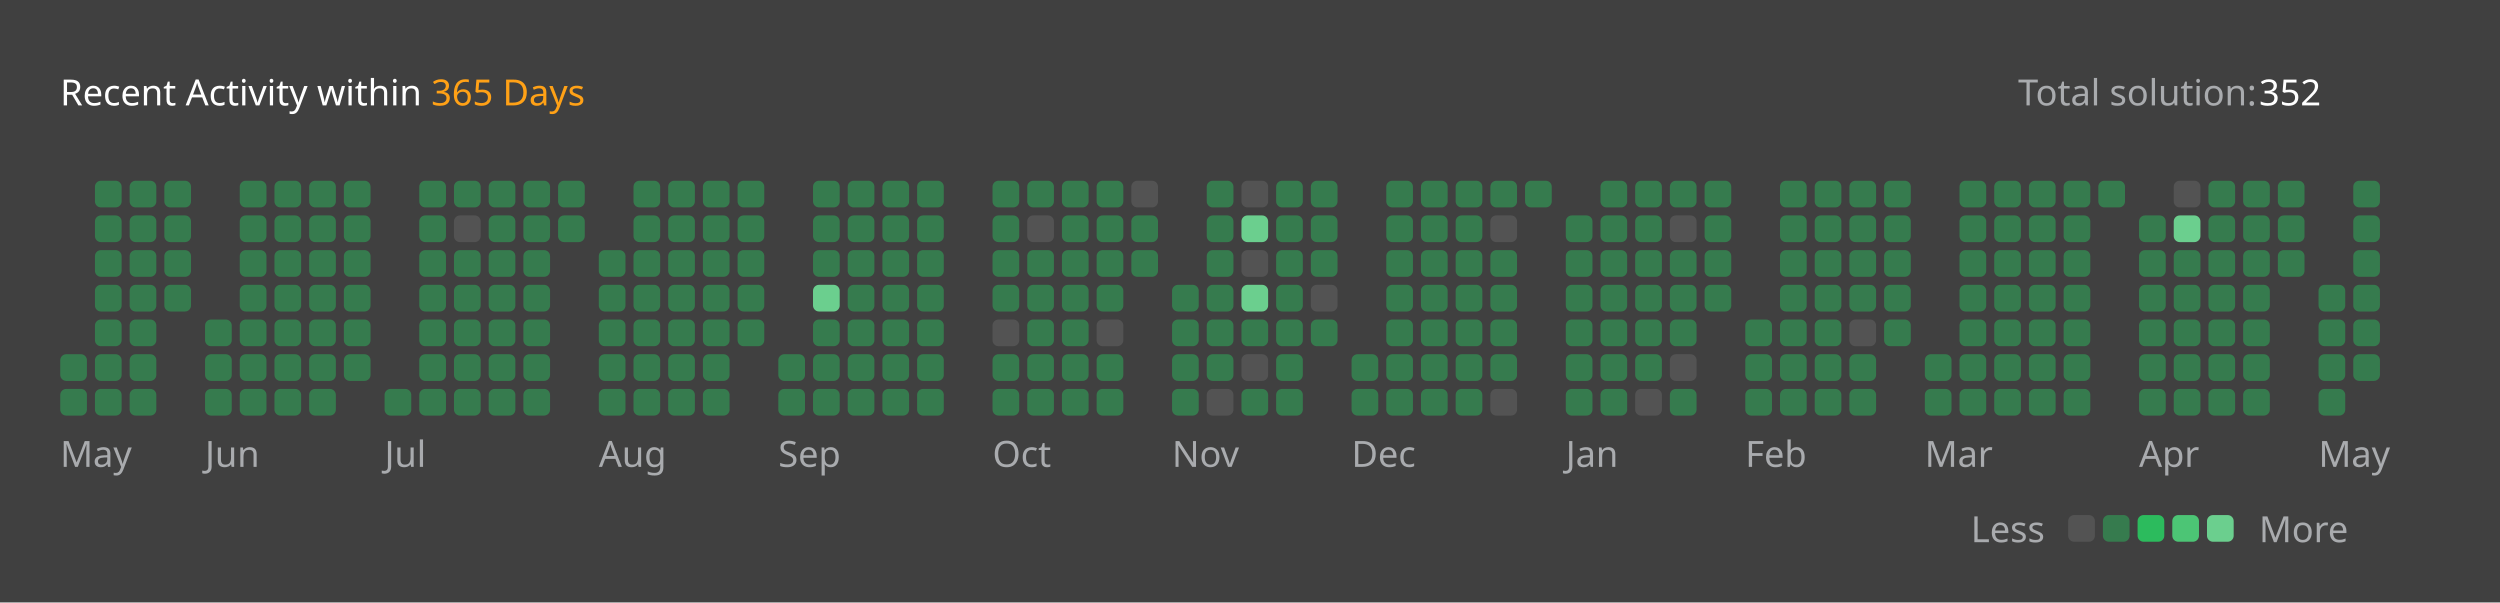
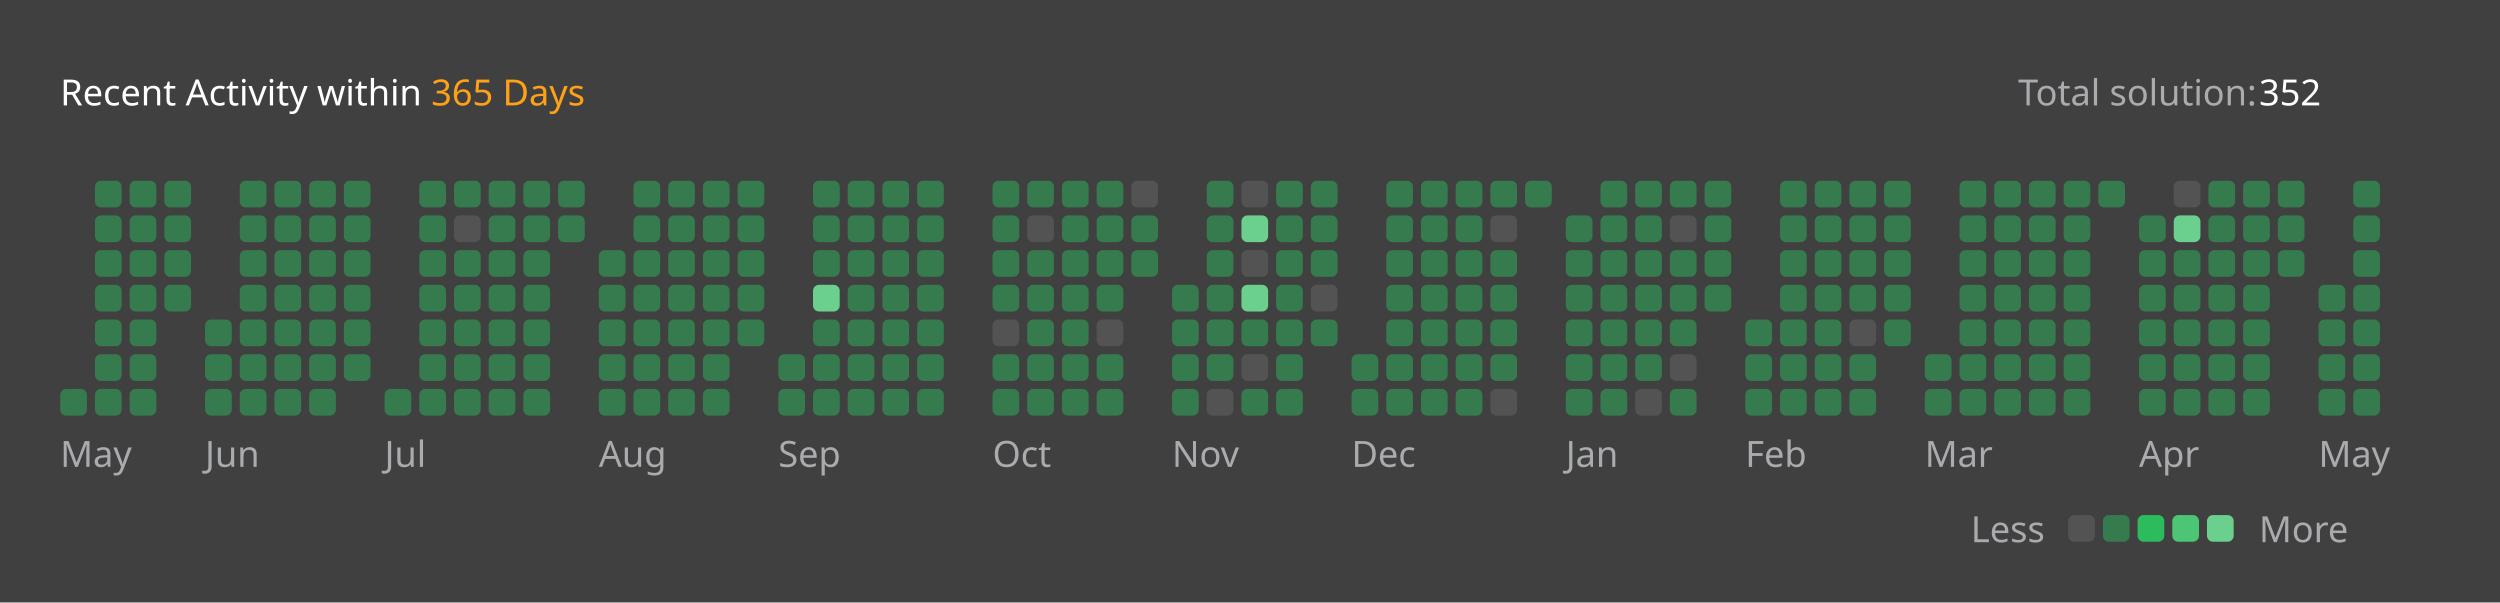
<svg xmlns="http://www.w3.org/2000/svg" version="1.1" height="200" width="830" viewBox="0 0 830 200">
  <style>*{font-family: "Segoe UI", Tahoma, Geneva, Verdana, sans-serif;}</style>
  <style>.title{font-weight: 500;font-size: 1rem;}</style>
  <style>.rotate-90{transform: rotate(-90deg);transform-origin: center;transform-box: fill-box;}</style>
  <style>.state{font-size: .75rem;}</style>
  <style>.light{color: #ffffff;fill: #ffffff;}</style>
  <style>.light-gray{color: #eff2f699;fill: #eff2f699;}</style>
  <style>.dark-gray{color: #ebebf54d;fill: #ebebf54d;}</style>
  <style>.gray{color: #747474;fill: #747474;}</style>
  <style>.orange{color: #ffa116;fill: #ffa116;}</style>
  <style>.background{color: #404040;fill: #404040;}</style>
  <style>.level-1-block{fill: #ffffff1a;}</style>
  <style>.level-2-block{fill: #2cb55d80;}</style>
  <style>.level-3-block{fill: #2cbb5dff;}</style>
  <style>.level-4-block{fill: #4cc575ff;}</style>
  <style>.level-5-block{fill: #6bcf8eff;}</style>
  <rect fill="#404040" x="0" y="0" width="830" height="200" rx="0.5rem" />
  <g text-anchor="start" text-decoration="1" class="title">
    <text x="20" y="35">
      <tspan class="light">Recent Activity within</tspan>
      <tspan class="orange">365 Days</tspan>
    </text>
  </g>
  <g class="state">
    <text x="670" y="35" class="light-gray"> Total solution: </text>
    <text x="750" y="35" class="light"> 352 </text>
    <text x="678.88" y="180" class="light-gray" text-anchor="end">Less</text>
    <rect x="686.64" y="171" width="8.86" height="8.86" rx="2" ry="2" class="level-1-block" />
    <rect x="698.16" y="171" width="8.86" height="8.86" rx="2" ry="2" class="level-2-block" />
    <rect x="709.68" y="171" width="8.86" height="8.86" rx="2" ry="2" class="level-3-block" />
    <rect x="721.2" y="171" width="8.86" height="8.86" rx="2" ry="2" class="level-4-block" />
    <rect x="732.72" y="171" width="8.86" height="8.86" rx="2" ry="2" class="level-5-block" />
    <text x="750" y="180" class="light-gray">More</text>
  </g>
  <g x="20" y="60">
    <g x="20" y="60">
      <g x="20.0" y="60">
-         <rect x="20.0" y="117.6" width="8.86" height="8.86" rx="2" ry="2" class="level-2-block" />
        <rect x="20.0" y="129.12" width="8.86" height="8.86" rx="2" ry="2" class="level-2-block" />
      </g>
      <g x="31.52" y="60">
        <rect x="31.52" y="60.0" width="8.86" height="8.86" rx="2" ry="2" class="level-2-block" />
        <rect x="31.52" y="71.52" width="8.86" height="8.86" rx="2" ry="2" class="level-2-block" />
        <rect x="31.52" y="83.04" width="8.86" height="8.86" rx="2" ry="2" class="level-2-block" />
        <rect x="31.52" y="94.56" width="8.86" height="8.86" rx="2" ry="2" class="level-2-block" />
        <rect x="31.52" y="106.08" width="8.86" height="8.86" rx="2" ry="2" class="level-2-block" />
        <rect x="31.52" y="117.6" width="8.86" height="8.86" rx="2" ry="2" class="level-2-block" />
        <rect x="31.52" y="129.12" width="8.86" height="8.86" rx="2" ry="2" class="level-2-block" />
      </g>
      <g x="43.04" y="60">
        <rect x="43.04" y="60.0" width="8.86" height="8.86" rx="2" ry="2" class="level-2-block" />
        <rect x="43.04" y="71.52" width="8.86" height="8.86" rx="2" ry="2" class="level-2-block" />
        <rect x="43.04" y="83.04" width="8.86" height="8.86" rx="2" ry="2" class="level-2-block" />
        <rect x="43.04" y="94.56" width="8.86" height="8.86" rx="2" ry="2" class="level-2-block" />
        <rect x="43.04" y="106.08" width="8.86" height="8.86" rx="2" ry="2" class="level-2-block" />
        <rect x="43.04" y="117.6" width="8.86" height="8.86" rx="2" ry="2" class="level-2-block" />
        <rect x="43.04" y="129.12" width="8.86" height="8.86" rx="2" ry="2" class="level-2-block" />
      </g>
      <g x="54.56" y="60">
        <rect x="54.56" y="60.0" width="8.86" height="8.86" rx="2" ry="2" class="level-2-block" />
        <rect x="54.56" y="71.52" width="8.86" height="8.86" rx="2" ry="2" class="level-2-block" />
        <rect x="54.56" y="83.04" width="8.86" height="8.86" rx="2" ry="2" class="level-2-block" />
        <rect x="54.56" y="94.56" width="8.86" height="8.86" rx="2" ry="2" class="level-2-block" />
      </g>
      <text x="20.0" y="155" class="light-gray state">May</text>
    </g>
  </g>
  <g x="68.08" y="60">
    <g x="68.08" y="60">
      <g x="68.08" y="60">
        <rect x="68.08" y="106.08" width="8.86" height="8.86" rx="2" ry="2" class="level-2-block" />
        <rect x="68.08" y="117.6" width="8.86" height="8.86" rx="2" ry="2" class="level-2-block" />
        <rect x="68.08" y="129.12" width="8.86" height="8.86" rx="2" ry="2" class="level-2-block" />
      </g>
      <g x="79.6" y="60">
        <rect x="79.6" y="60.0" width="8.86" height="8.86" rx="2" ry="2" class="level-2-block" />
        <rect x="79.6" y="71.52" width="8.86" height="8.86" rx="2" ry="2" class="level-2-block" />
        <rect x="79.6" y="83.04" width="8.86" height="8.86" rx="2" ry="2" class="level-2-block" />
        <rect x="79.6" y="94.56" width="8.86" height="8.86" rx="2" ry="2" class="level-2-block" />
        <rect x="79.6" y="106.08" width="8.86" height="8.86" rx="2" ry="2" class="level-2-block" />
        <rect x="79.6" y="117.6" width="8.86" height="8.86" rx="2" ry="2" class="level-2-block" />
        <rect x="79.6" y="129.12" width="8.86" height="8.86" rx="2" ry="2" class="level-2-block" />
      </g>
      <g x="91.12" y="60">
        <rect x="91.12" y="60.0" width="8.86" height="8.86" rx="2" ry="2" class="level-2-block" />
        <rect x="91.12" y="71.52" width="8.86" height="8.86" rx="2" ry="2" class="level-2-block" />
        <rect x="91.12" y="83.04" width="8.86" height="8.86" rx="2" ry="2" class="level-2-block" />
        <rect x="91.12" y="94.56" width="8.86" height="8.86" rx="2" ry="2" class="level-2-block" />
        <rect x="91.12" y="106.08" width="8.86" height="8.86" rx="2" ry="2" class="level-2-block" />
        <rect x="91.12" y="117.6" width="8.86" height="8.86" rx="2" ry="2" class="level-2-block" />
        <rect x="91.12" y="129.12" width="8.86" height="8.86" rx="2" ry="2" class="level-2-block" />
      </g>
      <g x="102.64" y="60">
        <rect x="102.64" y="60.0" width="8.86" height="8.86" rx="2" ry="2" class="level-2-block" />
        <rect x="102.64" y="71.52" width="8.86" height="8.86" rx="2" ry="2" class="level-2-block" />
        <rect x="102.64" y="83.04" width="8.86" height="8.86" rx="2" ry="2" class="level-2-block" />
        <rect x="102.64" y="94.56" width="8.86" height="8.86" rx="2" ry="2" class="level-2-block" />
        <rect x="102.64" y="106.08" width="8.86" height="8.86" rx="2" ry="2" class="level-2-block" />
        <rect x="102.64" y="117.6" width="8.86" height="8.86" rx="2" ry="2" class="level-2-block" />
        <rect x="102.64" y="129.12" width="8.86" height="8.86" rx="2" ry="2" class="level-2-block" />
      </g>
      <g x="114.16" y="60">
        <rect x="114.16" y="60.0" width="8.86" height="8.86" rx="2" ry="2" class="level-2-block" />
        <rect x="114.16" y="71.52" width="8.86" height="8.86" rx="2" ry="2" class="level-2-block" />
        <rect x="114.16" y="83.04" width="8.86" height="8.86" rx="2" ry="2" class="level-2-block" />
        <rect x="114.16" y="94.56" width="8.86" height="8.86" rx="2" ry="2" class="level-2-block" />
        <rect x="114.16" y="106.08" width="8.86" height="8.86" rx="2" ry="2" class="level-2-block" />
        <rect x="114.16" y="117.6" width="8.86" height="8.86" rx="2" ry="2" class="level-2-block" />
      </g>
      <text x="68.08" y="155" class="light-gray state">Jun</text>
    </g>
  </g>
  <g x="127.68" y="60">
    <g x="127.68" y="60">
      <g x="127.68" y="60">
        <rect x="127.68" y="129.12" width="8.86" height="8.86" rx="2" ry="2" class="level-2-block" />
      </g>
      <g x="139.2" y="60">
        <rect x="139.2" y="60.0" width="8.86" height="8.86" rx="2" ry="2" class="level-2-block" />
        <rect x="139.2" y="71.52" width="8.86" height="8.86" rx="2" ry="2" class="level-2-block" />
        <rect x="139.2" y="83.04" width="8.86" height="8.86" rx="2" ry="2" class="level-2-block" />
        <rect x="139.2" y="94.56" width="8.86" height="8.86" rx="2" ry="2" class="level-2-block" />
        <rect x="139.2" y="106.08" width="8.86" height="8.86" rx="2" ry="2" class="level-2-block" />
        <rect x="139.2" y="117.6" width="8.86" height="8.86" rx="2" ry="2" class="level-2-block" />
        <rect x="139.2" y="129.12" width="8.86" height="8.86" rx="2" ry="2" class="level-2-block" />
      </g>
      <g x="150.72" y="60">
        <rect x="150.72" y="60.0" width="8.86" height="8.86" rx="2" ry="2" class="level-2-block" />
        <rect x="150.72" y="71.52" width="8.86" height="8.86" rx="2" ry="2" class="level-1-block" />
        <rect x="150.72" y="83.04" width="8.86" height="8.86" rx="2" ry="2" class="level-2-block" />
        <rect x="150.72" y="94.56" width="8.86" height="8.86" rx="2" ry="2" class="level-2-block" />
        <rect x="150.72" y="106.08" width="8.86" height="8.86" rx="2" ry="2" class="level-2-block" />
        <rect x="150.72" y="117.6" width="8.86" height="8.86" rx="2" ry="2" class="level-2-block" />
        <rect x="150.72" y="129.12" width="8.86" height="8.86" rx="2" ry="2" class="level-2-block" />
      </g>
      <g x="162.24" y="60">
        <rect x="162.24" y="60.0" width="8.86" height="8.86" rx="2" ry="2" class="level-2-block" />
        <rect x="162.24" y="71.52" width="8.86" height="8.86" rx="2" ry="2" class="level-2-block" />
        <rect x="162.24" y="83.04" width="8.86" height="8.86" rx="2" ry="2" class="level-2-block" />
        <rect x="162.24" y="94.56" width="8.86" height="8.86" rx="2" ry="2" class="level-2-block" />
        <rect x="162.24" y="106.08" width="8.86" height="8.86" rx="2" ry="2" class="level-2-block" />
        <rect x="162.24" y="117.6" width="8.86" height="8.86" rx="2" ry="2" class="level-2-block" />
        <rect x="162.24" y="129.12" width="8.86" height="8.86" rx="2" ry="2" class="level-2-block" />
      </g>
      <g x="173.76" y="60">
        <rect x="173.76" y="60.0" width="8.86" height="8.86" rx="2" ry="2" class="level-2-block" />
        <rect x="173.76" y="71.52" width="8.86" height="8.86" rx="2" ry="2" class="level-2-block" />
        <rect x="173.76" y="83.04" width="8.86" height="8.86" rx="2" ry="2" class="level-2-block" />
        <rect x="173.76" y="94.56" width="8.86" height="8.86" rx="2" ry="2" class="level-2-block" />
        <rect x="173.76" y="106.08" width="8.86" height="8.86" rx="2" ry="2" class="level-2-block" />
        <rect x="173.76" y="117.6" width="8.86" height="8.86" rx="2" ry="2" class="level-2-block" />
        <rect x="173.76" y="129.12" width="8.86" height="8.86" rx="2" ry="2" class="level-2-block" />
      </g>
      <g x="185.28" y="60">
        <rect x="185.28" y="60.0" width="8.86" height="8.86" rx="2" ry="2" class="level-2-block" />
        <rect x="185.28" y="71.52" width="8.86" height="8.86" rx="2" ry="2" class="level-2-block" />
      </g>
      <text x="127.68" y="155" class="light-gray state">Jul</text>
    </g>
  </g>
  <g x="198.8" y="60">
    <g x="198.8" y="60">
      <g x="198.8" y="60">
        <rect x="198.8" y="83.04" width="8.86" height="8.86" rx="2" ry="2" class="level-2-block" />
        <rect x="198.8" y="94.56" width="8.86" height="8.86" rx="2" ry="2" class="level-2-block" />
        <rect x="198.8" y="106.08" width="8.86" height="8.86" rx="2" ry="2" class="level-2-block" />
        <rect x="198.8" y="117.6" width="8.86" height="8.86" rx="2" ry="2" class="level-2-block" />
        <rect x="198.8" y="129.12" width="8.86" height="8.86" rx="2" ry="2" class="level-2-block" />
      </g>
      <g x="210.32" y="60">
        <rect x="210.32" y="60.0" width="8.86" height="8.86" rx="2" ry="2" class="level-2-block" />
        <rect x="210.32" y="71.52" width="8.86" height="8.86" rx="2" ry="2" class="level-2-block" />
        <rect x="210.32" y="83.04" width="8.86" height="8.86" rx="2" ry="2" class="level-2-block" />
        <rect x="210.32" y="94.56" width="8.86" height="8.86" rx="2" ry="2" class="level-2-block" />
        <rect x="210.32" y="106.08" width="8.86" height="8.86" rx="2" ry="2" class="level-2-block" />
        <rect x="210.32" y="117.6" width="8.86" height="8.86" rx="2" ry="2" class="level-2-block" />
        <rect x="210.32" y="129.12" width="8.86" height="8.86" rx="2" ry="2" class="level-2-block" />
      </g>
      <g x="221.84" y="60">
        <rect x="221.84" y="60.0" width="8.86" height="8.86" rx="2" ry="2" class="level-2-block" />
        <rect x="221.84" y="71.52" width="8.86" height="8.86" rx="2" ry="2" class="level-2-block" />
        <rect x="221.84" y="83.04" width="8.86" height="8.86" rx="2" ry="2" class="level-2-block" />
        <rect x="221.84" y="94.56" width="8.86" height="8.86" rx="2" ry="2" class="level-2-block" />
        <rect x="221.84" y="106.08" width="8.86" height="8.86" rx="2" ry="2" class="level-2-block" />
        <rect x="221.84" y="117.6" width="8.86" height="8.86" rx="2" ry="2" class="level-2-block" />
        <rect x="221.84" y="129.12" width="8.86" height="8.86" rx="2" ry="2" class="level-2-block" />
      </g>
      <g x="233.36" y="60">
        <rect x="233.36" y="60.0" width="8.86" height="8.86" rx="2" ry="2" class="level-2-block" />
        <rect x="233.36" y="71.52" width="8.86" height="8.86" rx="2" ry="2" class="level-2-block" />
        <rect x="233.36" y="83.04" width="8.86" height="8.86" rx="2" ry="2" class="level-2-block" />
        <rect x="233.36" y="94.56" width="8.86" height="8.86" rx="2" ry="2" class="level-2-block" />
        <rect x="233.36" y="106.08" width="8.86" height="8.86" rx="2" ry="2" class="level-2-block" />
        <rect x="233.36" y="117.6" width="8.86" height="8.86" rx="2" ry="2" class="level-2-block" />
        <rect x="233.36" y="129.12" width="8.86" height="8.86" rx="2" ry="2" class="level-2-block" />
      </g>
      <g x="244.88" y="60">
        <rect x="244.88" y="60.0" width="8.86" height="8.86" rx="2" ry="2" class="level-2-block" />
        <rect x="244.88" y="71.52" width="8.86" height="8.86" rx="2" ry="2" class="level-2-block" />
        <rect x="244.88" y="83.04" width="8.86" height="8.86" rx="2" ry="2" class="level-2-block" />
        <rect x="244.88" y="94.56" width="8.86" height="8.86" rx="2" ry="2" class="level-2-block" />
        <rect x="244.88" y="106.08" width="8.86" height="8.86" rx="2" ry="2" class="level-2-block" />
      </g>
      <text x="198.8" y="155" class="light-gray state">Aug</text>
    </g>
  </g>
  <g x="258.4" y="60">
    <g x="258.4" y="60">
      <g x="258.4" y="60">
        <rect x="258.4" y="117.6" width="8.86" height="8.86" rx="2" ry="2" class="level-2-block" />
        <rect x="258.4" y="129.12" width="8.86" height="8.86" rx="2" ry="2" class="level-2-block" />
      </g>
      <g x="269.92" y="60">
        <rect x="269.92" y="60.0" width="8.86" height="8.86" rx="2" ry="2" class="level-2-block" />
        <rect x="269.92" y="71.52" width="8.86" height="8.86" rx="2" ry="2" class="level-2-block" />
        <rect x="269.92" y="83.04" width="8.86" height="8.86" rx="2" ry="2" class="level-2-block" />
        <rect x="269.92" y="94.56" width="8.86" height="8.86" rx="2" ry="2" class="level-5-block" />
        <rect x="269.92" y="106.08" width="8.86" height="8.86" rx="2" ry="2" class="level-2-block" />
        <rect x="269.92" y="117.6" width="8.86" height="8.86" rx="2" ry="2" class="level-2-block" />
        <rect x="269.92" y="129.12" width="8.86" height="8.86" rx="2" ry="2" class="level-2-block" />
      </g>
      <g x="281.44" y="60">
        <rect x="281.44" y="60.0" width="8.86" height="8.86" rx="2" ry="2" class="level-2-block" />
        <rect x="281.44" y="71.52" width="8.86" height="8.86" rx="2" ry="2" class="level-2-block" />
        <rect x="281.44" y="83.04" width="8.86" height="8.86" rx="2" ry="2" class="level-2-block" />
        <rect x="281.44" y="94.56" width="8.86" height="8.86" rx="2" ry="2" class="level-2-block" />
        <rect x="281.44" y="106.08" width="8.86" height="8.86" rx="2" ry="2" class="level-2-block" />
        <rect x="281.44" y="117.6" width="8.86" height="8.86" rx="2" ry="2" class="level-2-block" />
        <rect x="281.44" y="129.12" width="8.86" height="8.86" rx="2" ry="2" class="level-2-block" />
      </g>
      <g x="292.96" y="60">
        <rect x="292.96" y="60.0" width="8.86" height="8.86" rx="2" ry="2" class="level-2-block" />
        <rect x="292.96" y="71.52" width="8.86" height="8.86" rx="2" ry="2" class="level-2-block" />
        <rect x="292.96" y="83.04" width="8.86" height="8.86" rx="2" ry="2" class="level-2-block" />
        <rect x="292.96" y="94.56" width="8.86" height="8.86" rx="2" ry="2" class="level-2-block" />
        <rect x="292.96" y="106.08" width="8.86" height="8.86" rx="2" ry="2" class="level-2-block" />
        <rect x="292.96" y="117.6" width="8.86" height="8.86" rx="2" ry="2" class="level-2-block" />
        <rect x="292.96" y="129.12" width="8.86" height="8.86" rx="2" ry="2" class="level-2-block" />
      </g>
      <g x="304.48" y="60">
        <rect x="304.48" y="60.0" width="8.86" height="8.86" rx="2" ry="2" class="level-2-block" />
        <rect x="304.48" y="71.52" width="8.86" height="8.86" rx="2" ry="2" class="level-2-block" />
        <rect x="304.48" y="83.04" width="8.86" height="8.86" rx="2" ry="2" class="level-2-block" />
        <rect x="304.48" y="94.56" width="8.86" height="8.86" rx="2" ry="2" class="level-2-block" />
        <rect x="304.48" y="106.08" width="8.86" height="8.86" rx="2" ry="2" class="level-2-block" />
        <rect x="304.48" y="117.6" width="8.86" height="8.86" rx="2" ry="2" class="level-2-block" />
        <rect x="304.48" y="129.12" width="8.86" height="8.86" rx="2" ry="2" class="level-2-block" />
      </g>
      <text x="258.4" y="155" class="light-gray state">Sep</text>
    </g>
  </g>
  <g x="329.52" y="60">
    <g x="329.52" y="60">
      <g x="329.52" y="60">
        <rect x="329.52" y="60.0" width="8.86" height="8.86" rx="2" ry="2" class="level-2-block" />
        <rect x="329.52" y="71.52" width="8.86" height="8.86" rx="2" ry="2" class="level-2-block" />
        <rect x="329.52" y="83.04" width="8.86" height="8.86" rx="2" ry="2" class="level-2-block" />
        <rect x="329.52" y="94.56" width="8.86" height="8.86" rx="2" ry="2" class="level-2-block" />
        <rect x="329.52" y="106.08" width="8.86" height="8.86" rx="2" ry="2" class="level-1-block" />
        <rect x="329.52" y="117.6" width="8.86" height="8.86" rx="2" ry="2" class="level-2-block" />
        <rect x="329.52" y="129.12" width="8.86" height="8.86" rx="2" ry="2" class="level-2-block" />
      </g>
      <g x="341.04" y="60">
        <rect x="341.04" y="60.0" width="8.86" height="8.86" rx="2" ry="2" class="level-2-block" />
        <rect x="341.04" y="71.52" width="8.86" height="8.86" rx="2" ry="2" class="level-1-block" />
        <rect x="341.04" y="83.04" width="8.86" height="8.86" rx="2" ry="2" class="level-2-block" />
        <rect x="341.04" y="94.56" width="8.86" height="8.86" rx="2" ry="2" class="level-2-block" />
        <rect x="341.04" y="106.08" width="8.86" height="8.86" rx="2" ry="2" class="level-2-block" />
        <rect x="341.04" y="117.6" width="8.86" height="8.86" rx="2" ry="2" class="level-2-block" />
        <rect x="341.04" y="129.12" width="8.86" height="8.86" rx="2" ry="2" class="level-2-block" />
      </g>
      <g x="352.56" y="60">
        <rect x="352.56" y="60.0" width="8.86" height="8.86" rx="2" ry="2" class="level-2-block" />
        <rect x="352.56" y="71.52" width="8.86" height="8.86" rx="2" ry="2" class="level-2-block" />
        <rect x="352.56" y="83.04" width="8.86" height="8.86" rx="2" ry="2" class="level-2-block" />
        <rect x="352.56" y="94.56" width="8.86" height="8.86" rx="2" ry="2" class="level-2-block" />
        <rect x="352.56" y="106.08" width="8.86" height="8.86" rx="2" ry="2" class="level-2-block" />
        <rect x="352.56" y="117.6" width="8.86" height="8.86" rx="2" ry="2" class="level-2-block" />
        <rect x="352.56" y="129.12" width="8.86" height="8.86" rx="2" ry="2" class="level-2-block" />
      </g>
      <g x="364.08" y="60">
        <rect x="364.08" y="60.0" width="8.86" height="8.86" rx="2" ry="2" class="level-2-block" />
        <rect x="364.08" y="71.52" width="8.86" height="8.86" rx="2" ry="2" class="level-2-block" />
        <rect x="364.08" y="83.04" width="8.86" height="8.86" rx="2" ry="2" class="level-2-block" />
        <rect x="364.08" y="94.56" width="8.86" height="8.86" rx="2" ry="2" class="level-2-block" />
        <rect x="364.08" y="106.08" width="8.86" height="8.86" rx="2" ry="2" class="level-1-block" />
        <rect x="364.08" y="117.6" width="8.86" height="8.86" rx="2" ry="2" class="level-2-block" />
        <rect x="364.08" y="129.12" width="8.86" height="8.86" rx="2" ry="2" class="level-2-block" />
      </g>
      <g x="375.6" y="60">
        <rect x="375.6" y="60.0" width="8.86" height="8.86" rx="2" ry="2" class="level-1-block" />
        <rect x="375.6" y="71.52" width="8.86" height="8.86" rx="2" ry="2" class="level-2-block" />
        <rect x="375.6" y="83.04" width="8.86" height="8.86" rx="2" ry="2" class="level-2-block" />
      </g>
      <text x="329.52" y="155" class="light-gray state">Oct</text>
    </g>
  </g>
  <g x="389.12" y="60">
    <g x="389.12" y="60">
      <g x="389.12" y="60">
        <rect x="389.12" y="94.56" width="8.86" height="8.86" rx="2" ry="2" class="level-2-block" />
        <rect x="389.12" y="106.08" width="8.86" height="8.86" rx="2" ry="2" class="level-2-block" />
        <rect x="389.12" y="117.6" width="8.86" height="8.86" rx="2" ry="2" class="level-2-block" />
        <rect x="389.12" y="129.12" width="8.86" height="8.86" rx="2" ry="2" class="level-2-block" />
      </g>
      <g x="400.64" y="60">
        <rect x="400.64" y="60.0" width="8.86" height="8.86" rx="2" ry="2" class="level-2-block" />
        <rect x="400.64" y="71.52" width="8.86" height="8.86" rx="2" ry="2" class="level-2-block" />
        <rect x="400.64" y="83.04" width="8.86" height="8.86" rx="2" ry="2" class="level-2-block" />
        <rect x="400.64" y="94.56" width="8.86" height="8.86" rx="2" ry="2" class="level-2-block" />
        <rect x="400.64" y="106.08" width="8.86" height="8.86" rx="2" ry="2" class="level-2-block" />
        <rect x="400.64" y="117.6" width="8.86" height="8.86" rx="2" ry="2" class="level-2-block" />
        <rect x="400.64" y="129.12" width="8.86" height="8.86" rx="2" ry="2" class="level-1-block" />
      </g>
      <g x="412.16" y="60">
        <rect x="412.16" y="60.0" width="8.86" height="8.86" rx="2" ry="2" class="level-1-block" />
        <rect x="412.16" y="71.52" width="8.86" height="8.86" rx="2" ry="2" class="level-5-block" />
        <rect x="412.16" y="83.04" width="8.86" height="8.86" rx="2" ry="2" class="level-1-block" />
        <rect x="412.16" y="94.56" width="8.86" height="8.86" rx="2" ry="2" class="level-5-block" />
        <rect x="412.16" y="106.08" width="8.86" height="8.86" rx="2" ry="2" class="level-2-block" />
        <rect x="412.16" y="117.6" width="8.86" height="8.86" rx="2" ry="2" class="level-1-block" />
        <rect x="412.16" y="129.12" width="8.86" height="8.86" rx="2" ry="2" class="level-2-block" />
      </g>
      <g x="423.68" y="60">
        <rect x="423.68" y="60.0" width="8.86" height="8.86" rx="2" ry="2" class="level-2-block" />
        <rect x="423.68" y="71.52" width="8.86" height="8.86" rx="2" ry="2" class="level-2-block" />
        <rect x="423.68" y="83.04" width="8.86" height="8.86" rx="2" ry="2" class="level-2-block" />
        <rect x="423.68" y="94.56" width="8.86" height="8.86" rx="2" ry="2" class="level-2-block" />
        <rect x="423.68" y="106.08" width="8.86" height="8.86" rx="2" ry="2" class="level-2-block" />
        <rect x="423.68" y="117.6" width="8.86" height="8.86" rx="2" ry="2" class="level-2-block" />
        <rect x="423.68" y="129.12" width="8.86" height="8.86" rx="2" ry="2" class="level-2-block" />
      </g>
      <g x="435.2" y="60">
        <rect x="435.2" y="60.0" width="8.86" height="8.86" rx="2" ry="2" class="level-2-block" />
        <rect x="435.2" y="71.52" width="8.86" height="8.86" rx="2" ry="2" class="level-2-block" />
        <rect x="435.2" y="83.04" width="8.86" height="8.86" rx="2" ry="2" class="level-2-block" />
        <rect x="435.2" y="94.56" width="8.86" height="8.86" rx="2" ry="2" class="level-1-block" />
        <rect x="435.2" y="106.08" width="8.86" height="8.86" rx="2" ry="2" class="level-2-block" />
      </g>
      <text x="389.12" y="155" class="light-gray state">Nov</text>
    </g>
  </g>
  <g x="448.72" y="60">
    <g x="448.72" y="60">
      <g x="448.72" y="60">
        <rect x="448.72" y="117.6" width="8.86" height="8.86" rx="2" ry="2" class="level-2-block" />
        <rect x="448.72" y="129.12" width="8.86" height="8.86" rx="2" ry="2" class="level-2-block" />
      </g>
      <g x="460.24" y="60">
        <rect x="460.24" y="60.0" width="8.86" height="8.86" rx="2" ry="2" class="level-2-block" />
        <rect x="460.24" y="71.52" width="8.86" height="8.86" rx="2" ry="2" class="level-2-block" />
        <rect x="460.24" y="83.04" width="8.86" height="8.86" rx="2" ry="2" class="level-2-block" />
        <rect x="460.24" y="94.56" width="8.86" height="8.86" rx="2" ry="2" class="level-2-block" />
        <rect x="460.24" y="106.08" width="8.86" height="8.86" rx="2" ry="2" class="level-2-block" />
        <rect x="460.24" y="117.6" width="8.86" height="8.86" rx="2" ry="2" class="level-2-block" />
        <rect x="460.24" y="129.12" width="8.86" height="8.86" rx="2" ry="2" class="level-2-block" />
      </g>
      <g x="471.76" y="60">
        <rect x="471.76" y="60.0" width="8.86" height="8.86" rx="2" ry="2" class="level-2-block" />
        <rect x="471.76" y="71.52" width="8.86" height="8.86" rx="2" ry="2" class="level-2-block" />
        <rect x="471.76" y="83.04" width="8.86" height="8.86" rx="2" ry="2" class="level-2-block" />
        <rect x="471.76" y="94.56" width="8.86" height="8.86" rx="2" ry="2" class="level-2-block" />
        <rect x="471.76" y="106.08" width="8.86" height="8.86" rx="2" ry="2" class="level-2-block" />
        <rect x="471.76" y="117.6" width="8.86" height="8.86" rx="2" ry="2" class="level-2-block" />
        <rect x="471.76" y="129.12" width="8.86" height="8.86" rx="2" ry="2" class="level-2-block" />
      </g>
      <g x="483.28" y="60">
        <rect x="483.28" y="60.0" width="8.86" height="8.86" rx="2" ry="2" class="level-2-block" />
        <rect x="483.28" y="71.52" width="8.86" height="8.86" rx="2" ry="2" class="level-2-block" />
        <rect x="483.28" y="83.04" width="8.86" height="8.86" rx="2" ry="2" class="level-2-block" />
        <rect x="483.28" y="94.56" width="8.86" height="8.86" rx="2" ry="2" class="level-2-block" />
        <rect x="483.28" y="106.08" width="8.86" height="8.86" rx="2" ry="2" class="level-2-block" />
        <rect x="483.28" y="117.6" width="8.86" height="8.86" rx="2" ry="2" class="level-2-block" />
        <rect x="483.28" y="129.12" width="8.86" height="8.86" rx="2" ry="2" class="level-2-block" />
      </g>
      <g x="494.8" y="60">
        <rect x="494.8" y="60.0" width="8.86" height="8.86" rx="2" ry="2" class="level-2-block" />
        <rect x="494.8" y="71.52" width="8.86" height="8.86" rx="2" ry="2" class="level-1-block" />
        <rect x="494.8" y="83.04" width="8.86" height="8.86" rx="2" ry="2" class="level-2-block" />
        <rect x="494.8" y="94.56" width="8.86" height="8.86" rx="2" ry="2" class="level-2-block" />
        <rect x="494.8" y="106.08" width="8.86" height="8.86" rx="2" ry="2" class="level-2-block" />
        <rect x="494.8" y="117.6" width="8.86" height="8.86" rx="2" ry="2" class="level-2-block" />
        <rect x="494.8" y="129.12" width="8.86" height="8.86" rx="2" ry="2" class="level-1-block" />
      </g>
      <g x="506.32" y="60">
        <rect x="506.32" y="60.0" width="8.86" height="8.86" rx="2" ry="2" class="level-2-block" />
      </g>
      <text x="448.72" y="155" class="light-gray state">Dec</text>
    </g>
  </g>
  <g x="519.84" y="60">
    <g x="519.84" y="60">
      <g x="519.84" y="60">
        <rect x="519.84" y="71.52" width="8.86" height="8.86" rx="2" ry="2" class="level-2-block" />
        <rect x="519.84" y="83.04" width="8.86" height="8.86" rx="2" ry="2" class="level-2-block" />
        <rect x="519.84" y="94.56" width="8.86" height="8.86" rx="2" ry="2" class="level-2-block" />
        <rect x="519.84" y="106.08" width="8.86" height="8.86" rx="2" ry="2" class="level-2-block" />
        <rect x="519.84" y="117.6" width="8.86" height="8.86" rx="2" ry="2" class="level-2-block" />
        <rect x="519.84" y="129.12" width="8.86" height="8.86" rx="2" ry="2" class="level-2-block" />
      </g>
      <g x="531.36" y="60">
        <rect x="531.36" y="60.0" width="8.86" height="8.86" rx="2" ry="2" class="level-2-block" />
        <rect x="531.36" y="71.52" width="8.86" height="8.86" rx="2" ry="2" class="level-2-block" />
        <rect x="531.36" y="83.04" width="8.86" height="8.86" rx="2" ry="2" class="level-2-block" />
        <rect x="531.36" y="94.56" width="8.86" height="8.86" rx="2" ry="2" class="level-2-block" />
        <rect x="531.36" y="106.08" width="8.86" height="8.86" rx="2" ry="2" class="level-2-block" />
        <rect x="531.36" y="117.6" width="8.86" height="8.86" rx="2" ry="2" class="level-2-block" />
        <rect x="531.36" y="129.12" width="8.86" height="8.86" rx="2" ry="2" class="level-2-block" />
      </g>
      <g x="542.88" y="60">
        <rect x="542.88" y="60.0" width="8.86" height="8.86" rx="2" ry="2" class="level-2-block" />
        <rect x="542.88" y="71.52" width="8.86" height="8.86" rx="2" ry="2" class="level-2-block" />
        <rect x="542.88" y="83.04" width="8.86" height="8.86" rx="2" ry="2" class="level-2-block" />
        <rect x="542.88" y="94.56" width="8.86" height="8.86" rx="2" ry="2" class="level-2-block" />
        <rect x="542.88" y="106.08" width="8.86" height="8.86" rx="2" ry="2" class="level-2-block" />
        <rect x="542.88" y="117.6" width="8.86" height="8.86" rx="2" ry="2" class="level-2-block" />
        <rect x="542.88" y="129.12" width="8.86" height="8.86" rx="2" ry="2" class="level-1-block" />
      </g>
      <g x="554.4" y="60">
        <rect x="554.4" y="60.0" width="8.86" height="8.86" rx="2" ry="2" class="level-2-block" />
        <rect x="554.4" y="71.52" width="8.86" height="8.86" rx="2" ry="2" class="level-1-block" />
        <rect x="554.4" y="83.04" width="8.86" height="8.86" rx="2" ry="2" class="level-2-block" />
        <rect x="554.4" y="94.56" width="8.86" height="8.86" rx="2" ry="2" class="level-2-block" />
        <rect x="554.4" y="106.08" width="8.86" height="8.86" rx="2" ry="2" class="level-2-block" />
        <rect x="554.4" y="117.6" width="8.86" height="8.86" rx="2" ry="2" class="level-1-block" />
        <rect x="554.4" y="129.12" width="8.86" height="8.86" rx="2" ry="2" class="level-2-block" />
      </g>
      <g x="565.92" y="60">
        <rect x="565.92" y="60.0" width="8.86" height="8.86" rx="2" ry="2" class="level-2-block" />
        <rect x="565.92" y="71.52" width="8.86" height="8.86" rx="2" ry="2" class="level-2-block" />
        <rect x="565.92" y="83.04" width="8.86" height="8.86" rx="2" ry="2" class="level-2-block" />
        <rect x="565.92" y="94.56" width="8.86" height="8.86" rx="2" ry="2" class="level-2-block" />
      </g>
      <text x="519.84" y="155" class="light-gray state">Jan</text>
    </g>
  </g>
  <g x="579.44" y="60">
    <g x="579.44" y="60">
      <g x="579.44" y="60">
        <rect x="579.44" y="106.08" width="8.86" height="8.86" rx="2" ry="2" class="level-2-block" />
        <rect x="579.44" y="117.6" width="8.86" height="8.86" rx="2" ry="2" class="level-2-block" />
        <rect x="579.44" y="129.12" width="8.86" height="8.86" rx="2" ry="2" class="level-2-block" />
      </g>
      <g x="590.96" y="60">
        <rect x="590.96" y="60.0" width="8.86" height="8.86" rx="2" ry="2" class="level-2-block" />
        <rect x="590.96" y="71.52" width="8.86" height="8.86" rx="2" ry="2" class="level-2-block" />
        <rect x="590.96" y="83.04" width="8.86" height="8.86" rx="2" ry="2" class="level-2-block" />
        <rect x="590.96" y="94.56" width="8.86" height="8.86" rx="2" ry="2" class="level-2-block" />
        <rect x="590.96" y="106.08" width="8.86" height="8.86" rx="2" ry="2" class="level-2-block" />
        <rect x="590.96" y="117.6" width="8.86" height="8.86" rx="2" ry="2" class="level-2-block" />
        <rect x="590.96" y="129.12" width="8.86" height="8.86" rx="2" ry="2" class="level-2-block" />
      </g>
      <g x="602.48" y="60">
        <rect x="602.48" y="60.0" width="8.86" height="8.86" rx="2" ry="2" class="level-2-block" />
        <rect x="602.48" y="71.52" width="8.86" height="8.86" rx="2" ry="2" class="level-2-block" />
        <rect x="602.48" y="83.04" width="8.86" height="8.86" rx="2" ry="2" class="level-2-block" />
        <rect x="602.48" y="94.56" width="8.86" height="8.86" rx="2" ry="2" class="level-2-block" />
        <rect x="602.48" y="106.08" width="8.86" height="8.86" rx="2" ry="2" class="level-2-block" />
        <rect x="602.48" y="117.6" width="8.86" height="8.86" rx="2" ry="2" class="level-2-block" />
        <rect x="602.48" y="129.12" width="8.86" height="8.86" rx="2" ry="2" class="level-2-block" />
      </g>
      <g x="614.0" y="60">
        <rect x="614.0" y="60.0" width="8.86" height="8.86" rx="2" ry="2" class="level-2-block" />
        <rect x="614.0" y="71.52" width="8.86" height="8.86" rx="2" ry="2" class="level-2-block" />
        <rect x="614.0" y="83.04" width="8.86" height="8.86" rx="2" ry="2" class="level-2-block" />
        <rect x="614.0" y="94.56" width="8.86" height="8.86" rx="2" ry="2" class="level-2-block" />
        <rect x="614.0" y="106.08" width="8.86" height="8.86" rx="2" ry="2" class="level-1-block" />
        <rect x="614.0" y="117.6" width="8.86" height="8.86" rx="2" ry="2" class="level-2-block" />
        <rect x="614.0" y="129.12" width="8.86" height="8.86" rx="2" ry="2" class="level-2-block" />
      </g>
      <g x="625.52" y="60">
        <rect x="625.52" y="60.0" width="8.86" height="8.86" rx="2" ry="2" class="level-2-block" />
        <rect x="625.52" y="71.52" width="8.86" height="8.86" rx="2" ry="2" class="level-2-block" />
        <rect x="625.52" y="83.04" width="8.86" height="8.86" rx="2" ry="2" class="level-2-block" />
        <rect x="625.52" y="94.56" width="8.86" height="8.86" rx="2" ry="2" class="level-2-block" />
        <rect x="625.52" y="106.08" width="8.86" height="8.86" rx="2" ry="2" class="level-2-block" />
      </g>
      <text x="579.44" y="155" class="light-gray state">Feb</text>
    </g>
  </g>
  <g x="639.04" y="60">
    <g x="639.04" y="60">
      <g x="639.04" y="60">
        <rect x="639.04" y="117.6" width="8.86" height="8.86" rx="2" ry="2" class="level-2-block" />
        <rect x="639.04" y="129.12" width="8.86" height="8.86" rx="2" ry="2" class="level-2-block" />
      </g>
      <g x="650.56" y="60">
        <rect x="650.56" y="60.0" width="8.86" height="8.86" rx="2" ry="2" class="level-2-block" />
        <rect x="650.56" y="71.52" width="8.86" height="8.86" rx="2" ry="2" class="level-2-block" />
        <rect x="650.56" y="83.04" width="8.86" height="8.86" rx="2" ry="2" class="level-2-block" />
        <rect x="650.56" y="94.56" width="8.86" height="8.86" rx="2" ry="2" class="level-2-block" />
        <rect x="650.56" y="106.08" width="8.86" height="8.86" rx="2" ry="2" class="level-2-block" />
        <rect x="650.56" y="117.6" width="8.86" height="8.86" rx="2" ry="2" class="level-2-block" />
        <rect x="650.56" y="129.12" width="8.86" height="8.86" rx="2" ry="2" class="level-2-block" />
      </g>
      <g x="662.08" y="60">
        <rect x="662.08" y="60.0" width="8.86" height="8.86" rx="2" ry="2" class="level-2-block" />
        <rect x="662.08" y="71.52" width="8.86" height="8.86" rx="2" ry="2" class="level-2-block" />
        <rect x="662.08" y="83.04" width="8.86" height="8.86" rx="2" ry="2" class="level-2-block" />
        <rect x="662.08" y="94.56" width="8.86" height="8.86" rx="2" ry="2" class="level-2-block" />
        <rect x="662.08" y="106.08" width="8.86" height="8.86" rx="2" ry="2" class="level-2-block" />
        <rect x="662.08" y="117.6" width="8.86" height="8.86" rx="2" ry="2" class="level-2-block" />
        <rect x="662.08" y="129.12" width="8.86" height="8.86" rx="2" ry="2" class="level-2-block" />
      </g>
      <g x="673.6" y="60">
        <rect x="673.6" y="60.0" width="8.86" height="8.86" rx="2" ry="2" class="level-2-block" />
        <rect x="673.6" y="71.52" width="8.86" height="8.86" rx="2" ry="2" class="level-2-block" />
        <rect x="673.6" y="83.04" width="8.86" height="8.86" rx="2" ry="2" class="level-2-block" />
        <rect x="673.6" y="94.56" width="8.86" height="8.86" rx="2" ry="2" class="level-2-block" />
        <rect x="673.6" y="106.08" width="8.86" height="8.86" rx="2" ry="2" class="level-2-block" />
        <rect x="673.6" y="117.6" width="8.86" height="8.86" rx="2" ry="2" class="level-2-block" />
        <rect x="673.6" y="129.12" width="8.86" height="8.86" rx="2" ry="2" class="level-2-block" />
      </g>
      <g x="685.12" y="60">
        <rect x="685.12" y="60.0" width="8.86" height="8.86" rx="2" ry="2" class="level-2-block" />
        <rect x="685.12" y="71.52" width="8.86" height="8.86" rx="2" ry="2" class="level-2-block" />
        <rect x="685.12" y="83.04" width="8.86" height="8.86" rx="2" ry="2" class="level-2-block" />
        <rect x="685.12" y="94.56" width="8.86" height="8.86" rx="2" ry="2" class="level-2-block" />
        <rect x="685.12" y="106.08" width="8.86" height="8.86" rx="2" ry="2" class="level-2-block" />
        <rect x="685.12" y="117.6" width="8.86" height="8.86" rx="2" ry="2" class="level-2-block" />
        <rect x="685.12" y="129.12" width="8.86" height="8.86" rx="2" ry="2" class="level-2-block" />
      </g>
      <g x="696.64" y="60">
        <rect x="696.64" y="60.0" width="8.86" height="8.86" rx="2" ry="2" class="level-2-block" />
      </g>
      <text x="639.04" y="155" class="light-gray state">Mar</text>
    </g>
  </g>
  <g x="710.16" y="60">
    <g x="710.16" y="60">
      <g x="710.16" y="60">
        <rect x="710.16" y="71.52" width="8.86" height="8.86" rx="2" ry="2" class="level-2-block" />
        <rect x="710.16" y="83.04" width="8.86" height="8.86" rx="2" ry="2" class="level-2-block" />
        <rect x="710.16" y="94.56" width="8.86" height="8.86" rx="2" ry="2" class="level-2-block" />
        <rect x="710.16" y="106.08" width="8.86" height="8.86" rx="2" ry="2" class="level-2-block" />
        <rect x="710.16" y="117.6" width="8.86" height="8.86" rx="2" ry="2" class="level-2-block" />
        <rect x="710.16" y="129.12" width="8.86" height="8.86" rx="2" ry="2" class="level-2-block" />
      </g>
      <g x="721.68" y="60">
        <rect x="721.68" y="60.0" width="8.86" height="8.86" rx="2" ry="2" class="level-1-block" />
        <rect x="721.68" y="71.52" width="8.86" height="8.86" rx="2" ry="2" class="level-5-block" />
        <rect x="721.68" y="83.04" width="8.86" height="8.86" rx="2" ry="2" class="level-2-block" />
        <rect x="721.68" y="94.56" width="8.86" height="8.86" rx="2" ry="2" class="level-2-block" />
        <rect x="721.68" y="106.08" width="8.86" height="8.86" rx="2" ry="2" class="level-2-block" />
        <rect x="721.68" y="117.6" width="8.86" height="8.86" rx="2" ry="2" class="level-2-block" />
        <rect x="721.68" y="129.12" width="8.86" height="8.86" rx="2" ry="2" class="level-2-block" />
      </g>
      <g x="733.2" y="60">
        <rect x="733.2" y="60.0" width="8.86" height="8.86" rx="2" ry="2" class="level-2-block" />
        <rect x="733.2" y="71.52" width="8.86" height="8.86" rx="2" ry="2" class="level-2-block" />
        <rect x="733.2" y="83.04" width="8.86" height="8.86" rx="2" ry="2" class="level-2-block" />
        <rect x="733.2" y="94.56" width="8.86" height="8.86" rx="2" ry="2" class="level-2-block" />
        <rect x="733.2" y="106.08" width="8.86" height="8.86" rx="2" ry="2" class="level-2-block" />
        <rect x="733.2" y="117.6" width="8.86" height="8.86" rx="2" ry="2" class="level-2-block" />
        <rect x="733.2" y="129.12" width="8.86" height="8.86" rx="2" ry="2" class="level-2-block" />
      </g>
      <g x="744.72" y="60">
        <rect x="744.72" y="60.0" width="8.86" height="8.86" rx="2" ry="2" class="level-2-block" />
        <rect x="744.72" y="71.52" width="8.86" height="8.86" rx="2" ry="2" class="level-2-block" />
        <rect x="744.72" y="83.04" width="8.86" height="8.86" rx="2" ry="2" class="level-2-block" />
        <rect x="744.72" y="94.56" width="8.86" height="8.86" rx="2" ry="2" class="level-2-block" />
        <rect x="744.72" y="106.08" width="8.86" height="8.86" rx="2" ry="2" class="level-2-block" />
        <rect x="744.72" y="117.6" width="8.86" height="8.86" rx="2" ry="2" class="level-2-block" />
        <rect x="744.72" y="129.12" width="8.86" height="8.86" rx="2" ry="2" class="level-2-block" />
      </g>
      <g x="756.24" y="60">
        <rect x="756.24" y="60.0" width="8.86" height="8.86" rx="2" ry="2" class="level-2-block" />
        <rect x="756.24" y="71.52" width="8.86" height="8.86" rx="2" ry="2" class="level-2-block" />
        <rect x="756.24" y="83.04" width="8.86" height="8.86" rx="2" ry="2" class="level-2-block" />
      </g>
      <text x="710.16" y="155" class="light-gray state">Apr</text>
    </g>
  </g>
  <g x="769.76" y="60">
    <g x="769.76" y="60">
      <g x="769.76" y="60">
        <rect x="769.76" y="94.56" width="8.86" height="8.86" rx="2" ry="2" class="level-2-block" />
        <rect x="769.76" y="106.08" width="8.86" height="8.86" rx="2" ry="2" class="level-2-block" />
        <rect x="769.76" y="117.6" width="8.86" height="8.86" rx="2" ry="2" class="level-2-block" />
        <rect x="769.76" y="129.12" width="8.86" height="8.86" rx="2" ry="2" class="level-2-block" />
      </g>
      <g x="781.28" y="60">
        <rect x="781.28" y="60.0" width="8.86" height="8.86" rx="2" ry="2" class="level-2-block" />
        <rect x="781.28" y="71.52" width="8.86" height="8.86" rx="2" ry="2" class="level-2-block" />
        <rect x="781.28" y="83.04" width="8.86" height="8.86" rx="2" ry="2" class="level-2-block" />
        <rect x="781.28" y="94.56" width="8.86" height="8.86" rx="2" ry="2" class="level-2-block" />
        <rect x="781.28" y="106.08" width="8.86" height="8.86" rx="2" ry="2" class="level-2-block" />
        <rect x="781.28" y="117.6" width="8.86" height="8.86" rx="2" ry="2" class="level-2-block" />
+         <rect x="781.28" y="129.12" width="8.86" height="8.86" rx="2" ry="2" class="level-2-block" />
      </g>
      <text x="769.76" y="155" class="light-gray state">May</text>
    </g>
  </g>
</svg>
